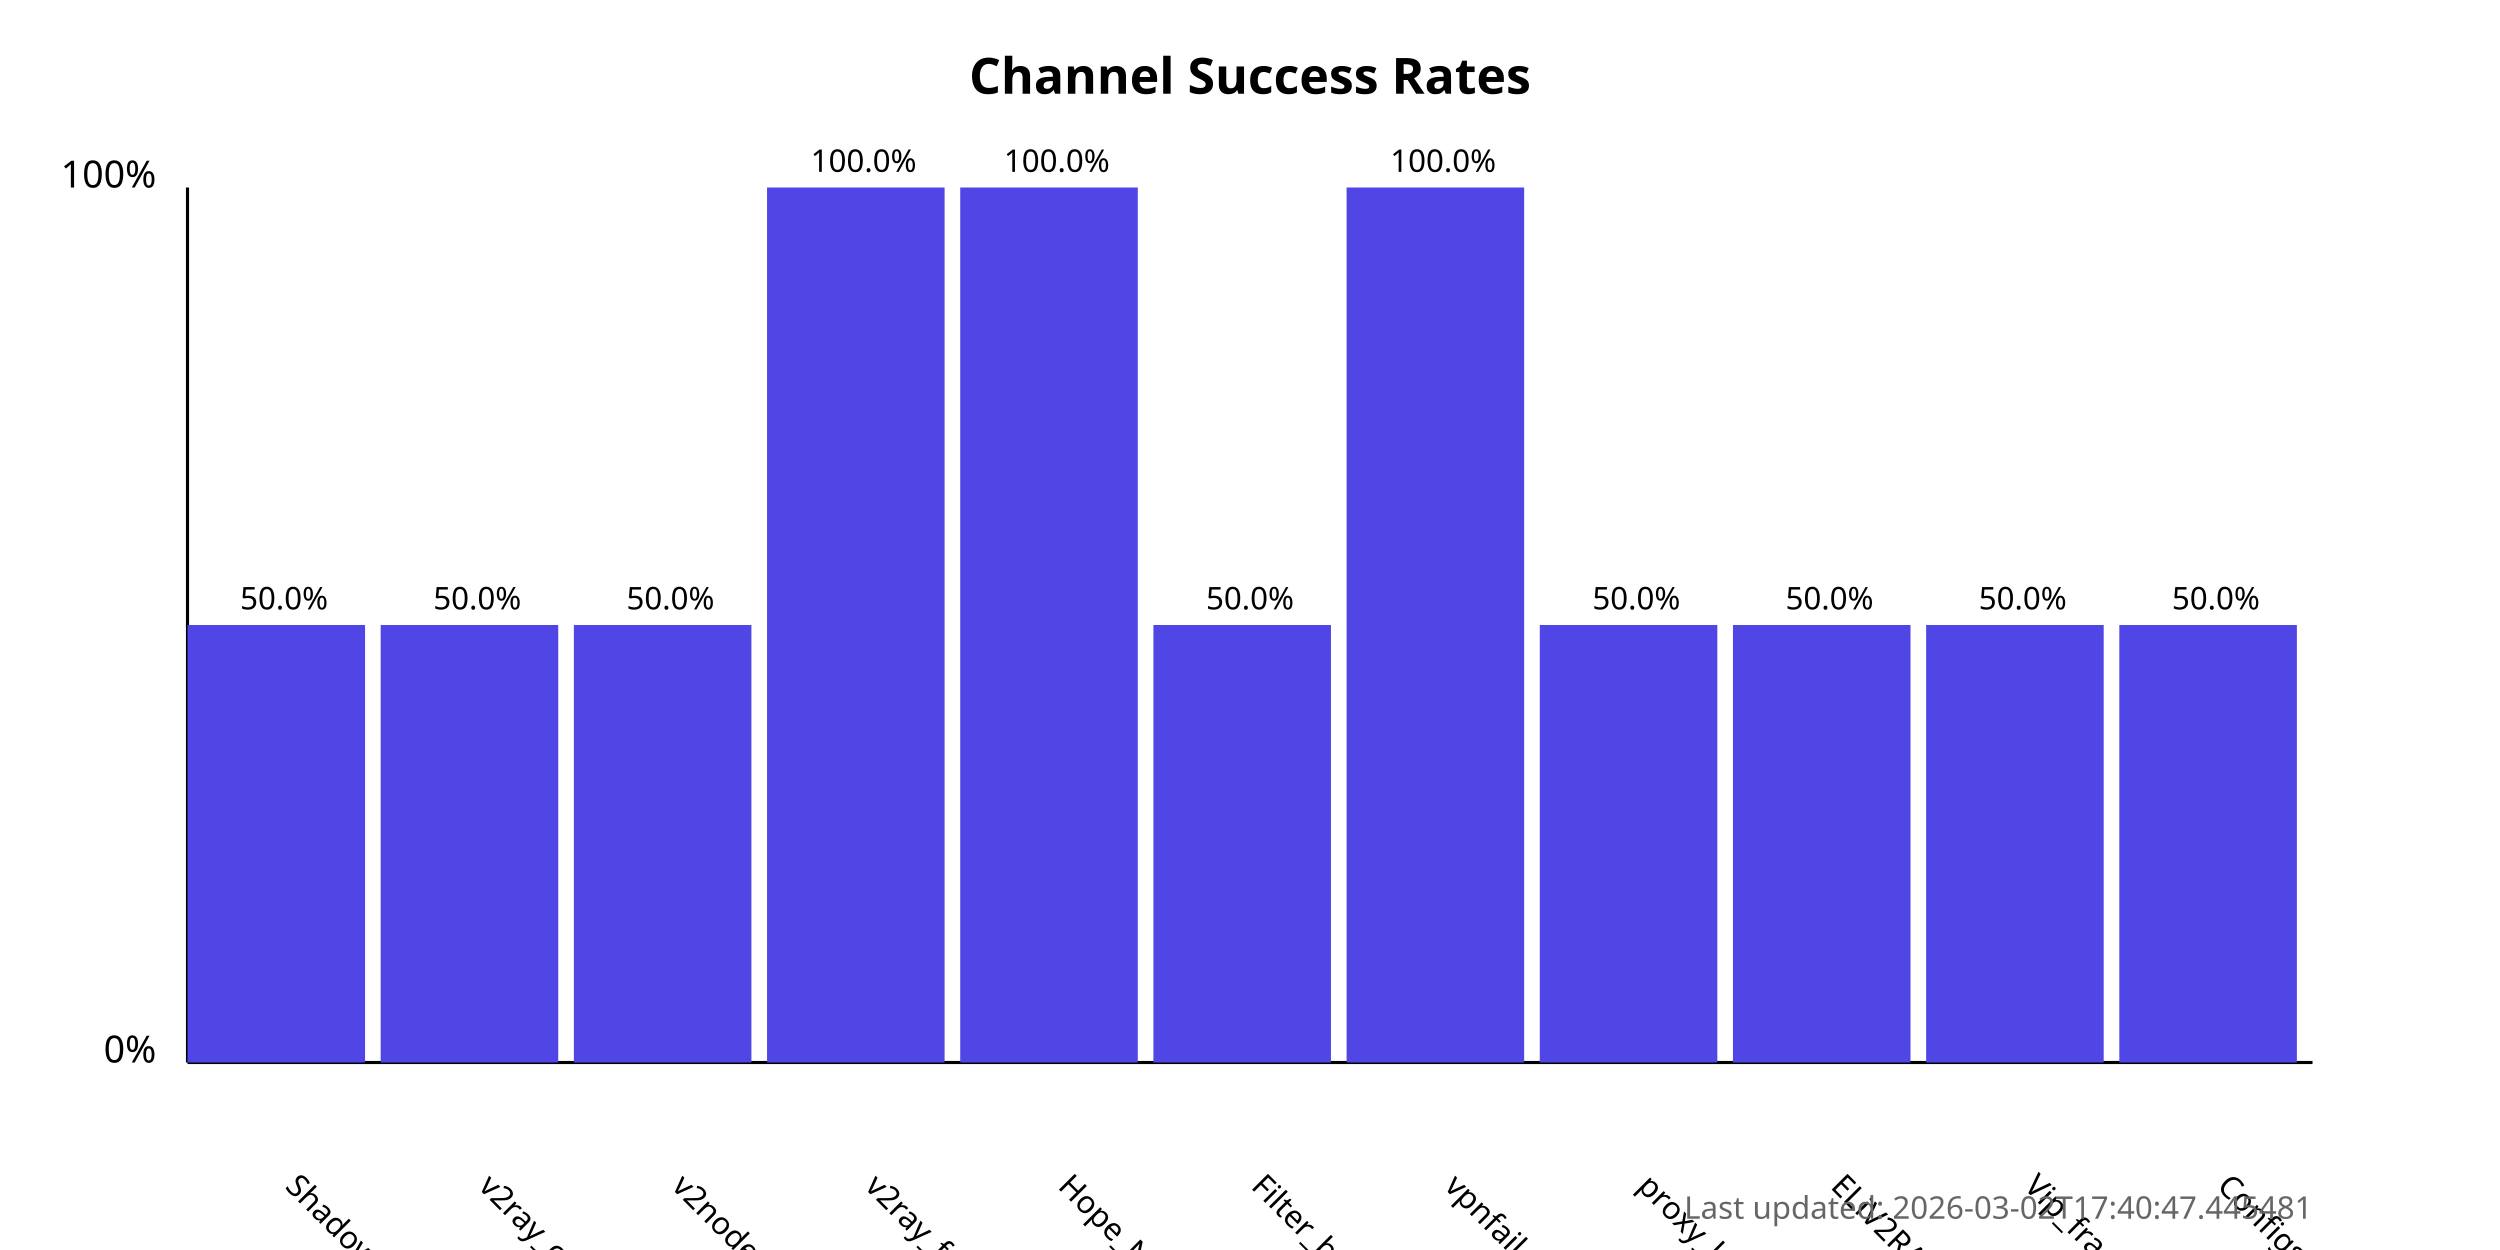
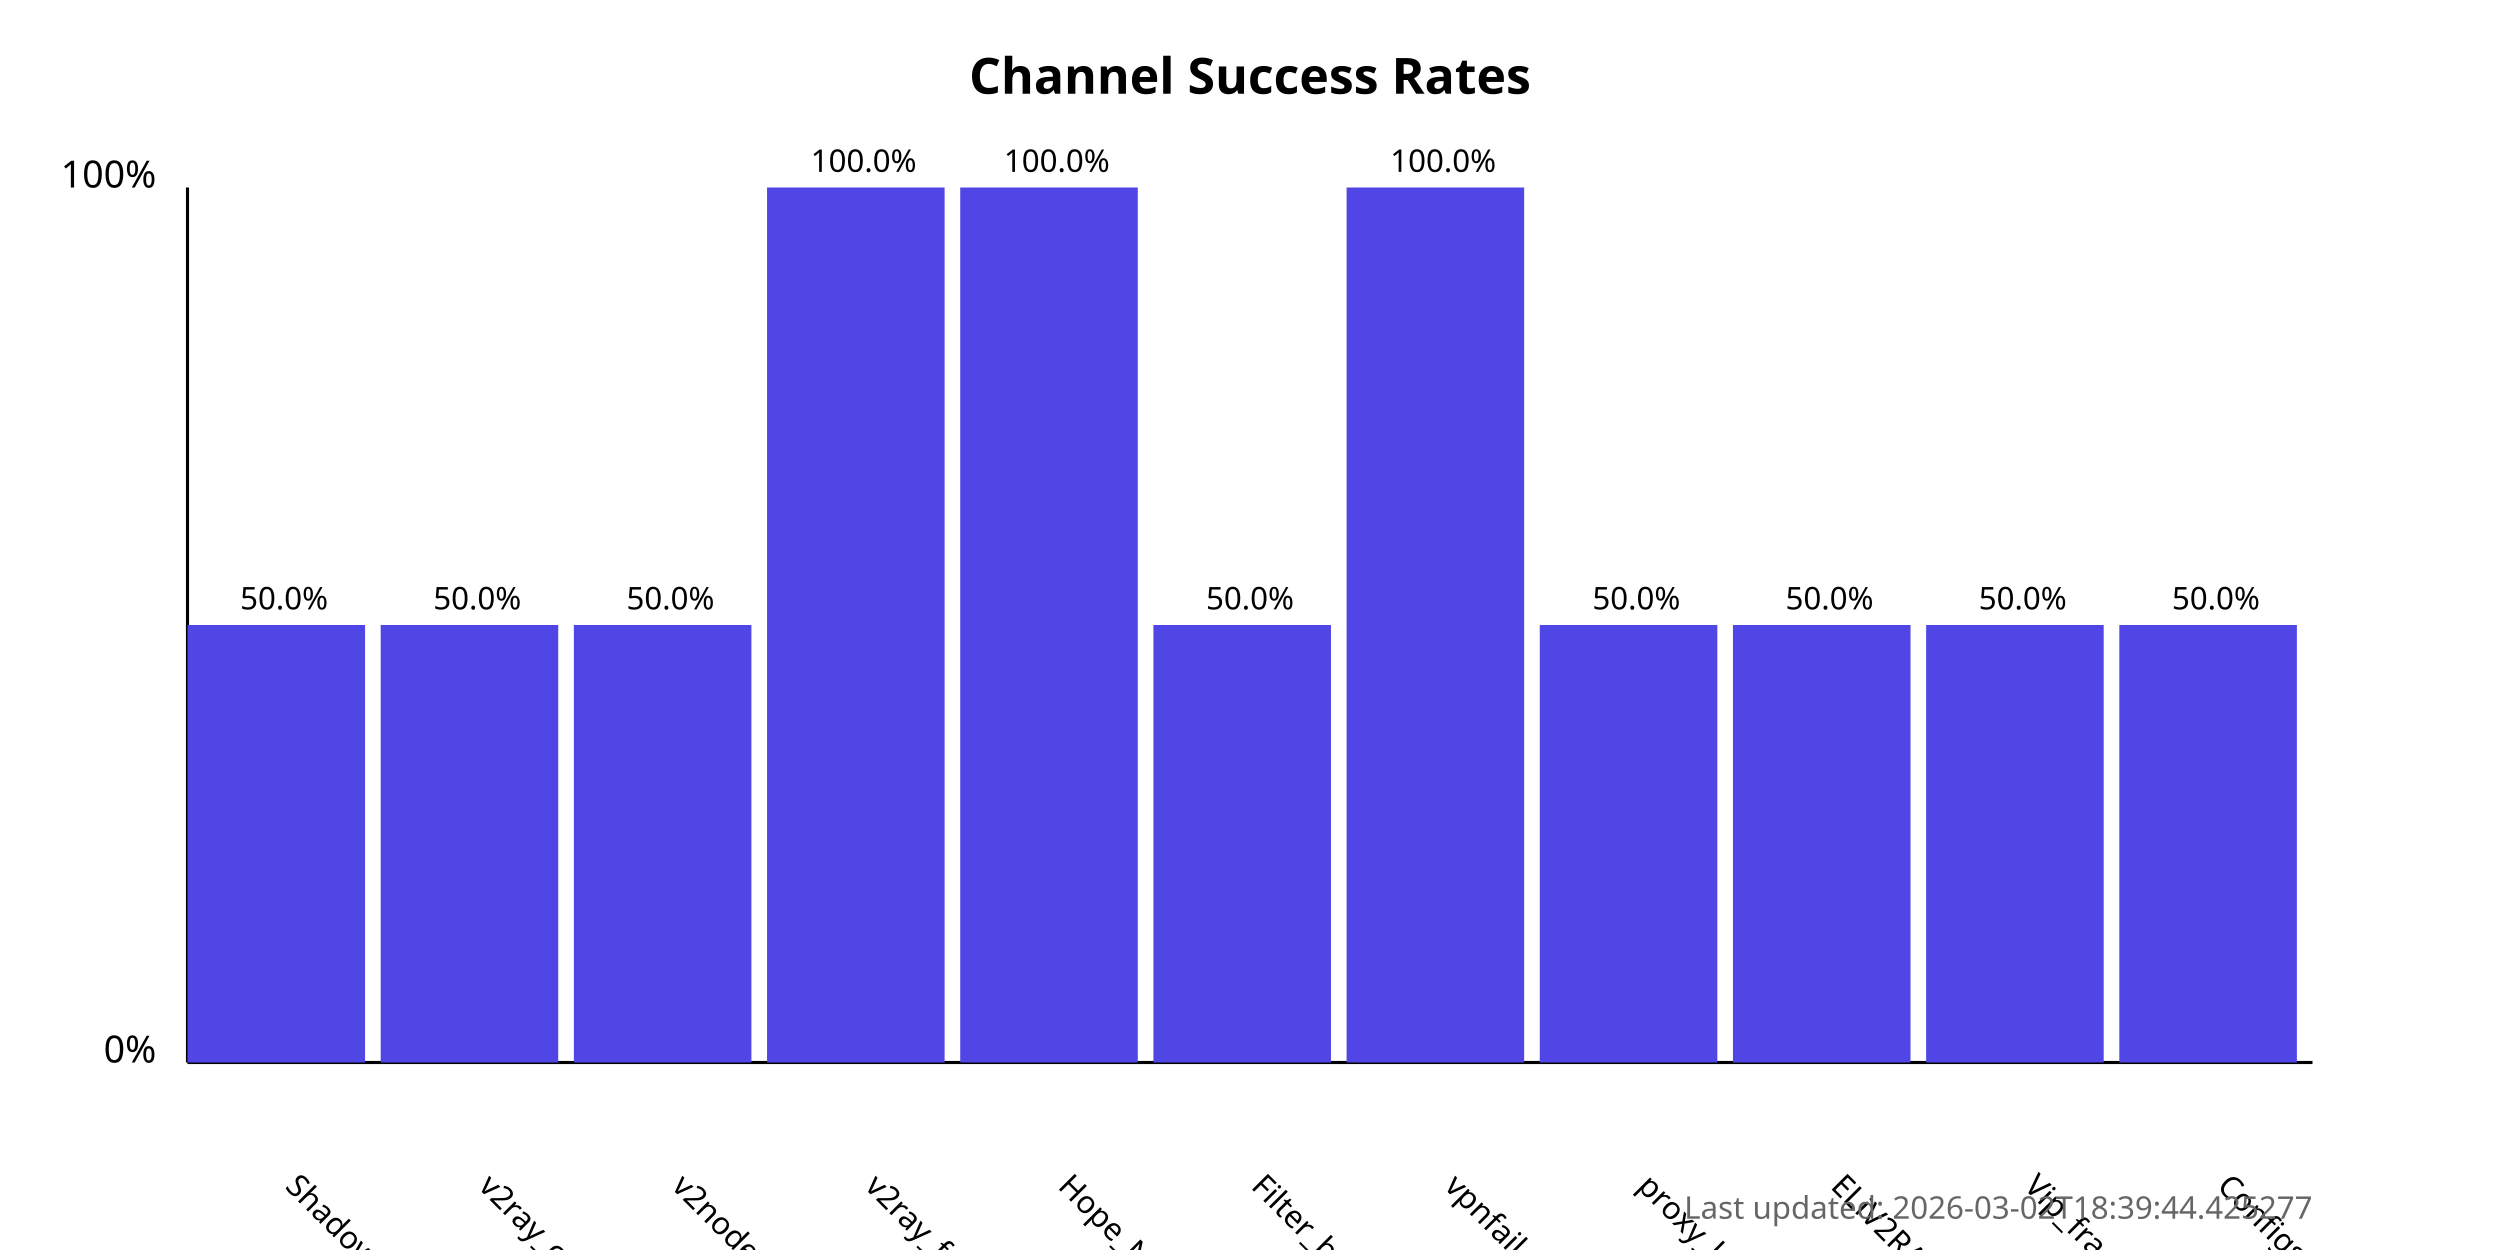
<svg xmlns="http://www.w3.org/2000/svg" width="800" height="400">
  <style>
            .chart-title { font: bold 16px sans-serif; }
            .axis-label { font: 12px sans-serif; }
            .tick-label { font: 10px sans-serif; }
            .bar { fill: #4f46e5; }
            .bar:hover { fill: #6366f1; }
            .timestamp { font: 10px sans-serif; fill: #666; }
        </style>
  <text x="400.0" y="30" text-anchor="middle" class="chart-title">
            Channel Success Rates
        </text>
  <line x1="60" y1="340" x2="60" y2="60" stroke="black" stroke-width="1" />
  <line x1="60" y1="340" x2="740" y2="340" stroke="black" stroke-width="1" />
  <text x="50" y="340" text-anchor="end" class="axis-label">0%</text>
  <text x="50" y="60" text-anchor="end" class="axis-label">100%</text>
  <g>
    <rect x="60" y="200.0" width="56.818" height="140.0" class="bar" />
    <text x="90.909" y="380" transform="rotate(45, 90.90909, 380)" text-anchor="start" class="tick-label">
                ShadowProxy66
            </text>
    <text x="90.909" y="195.0" text-anchor="middle" class="tick-label">
                50.0%
            </text>
  </g>
  <g>
    <rect x="121.818" y="200.0" width="56.818" height="140.0" class="bar" />
    <text x="152.727" y="380" transform="rotate(45, 152.7273, 380)" text-anchor="start" class="tick-label">
                v2ray_configs_pool
            </text>
    <text x="152.727" y="195.0" text-anchor="middle" class="tick-label">
                50.0%
            </text>
  </g>
  <g>
    <rect x="183.636" y="200.0" width="56.818" height="140.0" class="bar" />
    <text x="214.545" y="380" transform="rotate(45, 214.5455, 380)" text-anchor="start" class="tick-label">
                v2nodes
            </text>
    <text x="214.545" y="195.0" text-anchor="middle" class="tick-label">
                50.0%
            </text>
  </g>
  <g>
    <rect x="245.455" y="60.0" width="56.818" height="280.0" class="bar" />
    <text x="276.364" y="380" transform="rotate(45, 276.3636, 380)" text-anchor="start" class="tick-label">
                v2ray_free_conf
            </text>
    <text x="276.364" y="55.0" text-anchor="middle" class="tick-label">
                100.0%
            </text>
  </g>
  <g>
    <rect x="307.273" y="60.0" width="56.818" height="280.0" class="bar" />
    <text x="338.182" y="380" transform="rotate(45, 338.1818, 380)" text-anchor="start" class="tick-label">
                Hope_Net
            </text>
    <text x="338.182" y="55.0" text-anchor="middle" class="tick-label">
                100.0%
            </text>
  </g>
  <g>
    <rect x="369.091" y="200.0" width="56.818" height="140.0" class="bar" />
    <text x="400.0" y="380" transform="rotate(45, 400.0, 380)" text-anchor="start" class="tick-label">
                Filter_breaker
            </text>
    <text x="400.0" y="195.0" text-anchor="middle" class="tick-label">
                50.0%
            </text>
  </g>
  <g>
    <rect x="430.909" y="60.0" width="56.818" height="280.0" class="bar" />
    <text x="461.818" y="380" transform="rotate(45, 461.8182, 380)" text-anchor="start" class="tick-label">
                vpnfail_vless
            </text>
    <text x="461.818" y="55.0" text-anchor="middle" class="tick-label">
                100.0%
            </text>
  </g>
  <g>
    <rect x="492.727" y="200.0" width="56.818" height="140.0" class="bar" />
    <text x="523.636" y="380" transform="rotate(45, 523.6364, 380)" text-anchor="start" class="tick-label">
                proxy_kafee
            </text>
    <text x="523.636" y="195.0" text-anchor="middle" class="tick-label">
                50.0%
            </text>
  </g>
  <g>
    <rect x="554.545" y="200.0" width="56.818" height="140.0" class="bar" />
    <text x="585.455" y="380" transform="rotate(45, 585.4545, 380)" text-anchor="start" class="tick-label">
                ELiV2RAY
            </text>
    <text x="585.455" y="195.0" text-anchor="middle" class="tick-label">
                50.0%
            </text>
  </g>
  <g>
    <rect x="616.364" y="200.0" width="56.818" height="140.0" class="bar" />
    <text x="647.273" y="380" transform="rotate(45, 647.2727, 380)" text-anchor="start" class="tick-label">
                Vip_fragment_v2ray
            </text>
    <text x="647.273" y="195.0" text-anchor="middle" class="tick-label">
                50.0%
            </text>
  </g>
  <g>
    <rect x="678.182" y="200.0" width="56.818" height="140.0" class="bar" />
    <text x="709.091" y="380" transform="rotate(45, 709.0909, 380)" text-anchor="start" class="tick-label">
                ConfigsHubPlus
            </text>
    <text x="709.091" y="195.0" text-anchor="middle" class="tick-label">
                50.0%
            </text>
  </g>
  <text x="740" y="390" text-anchor="end" class="timestamp">
-             Last updated: 2026-03-02T17:40:47.445481
+             Last updated: 2026-03-02T18:39:44.425277
        </text>
</svg>
